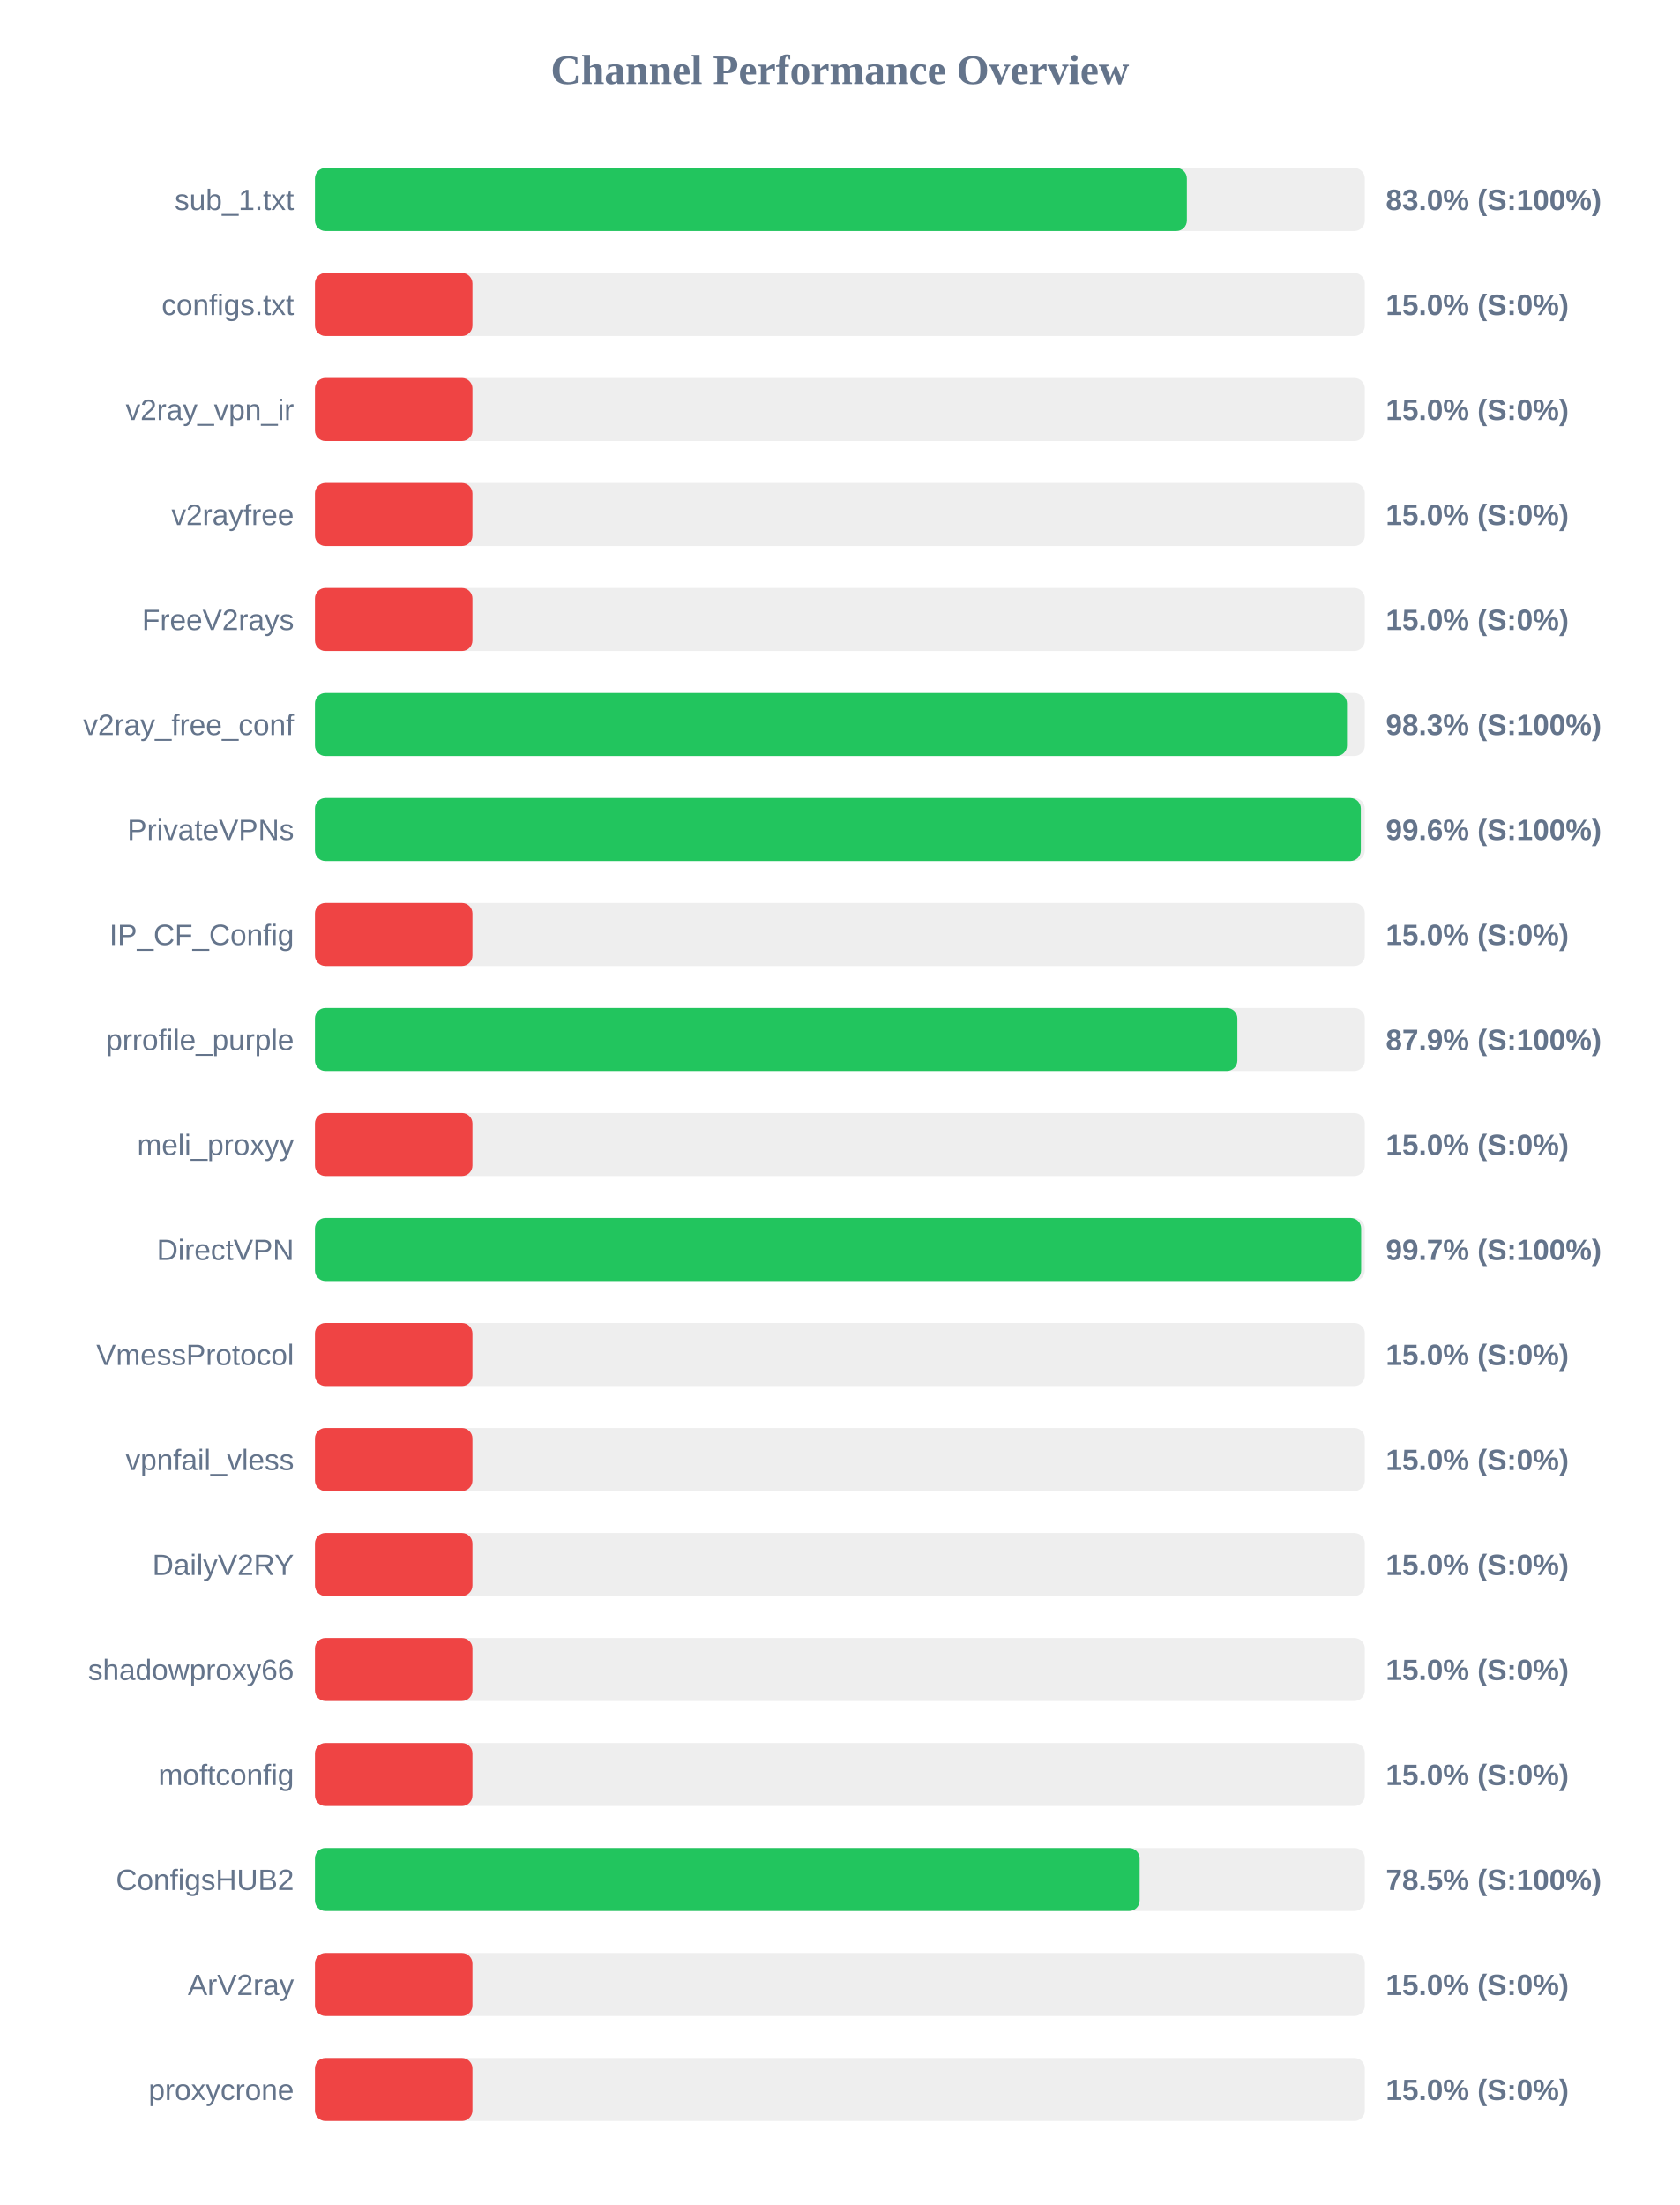
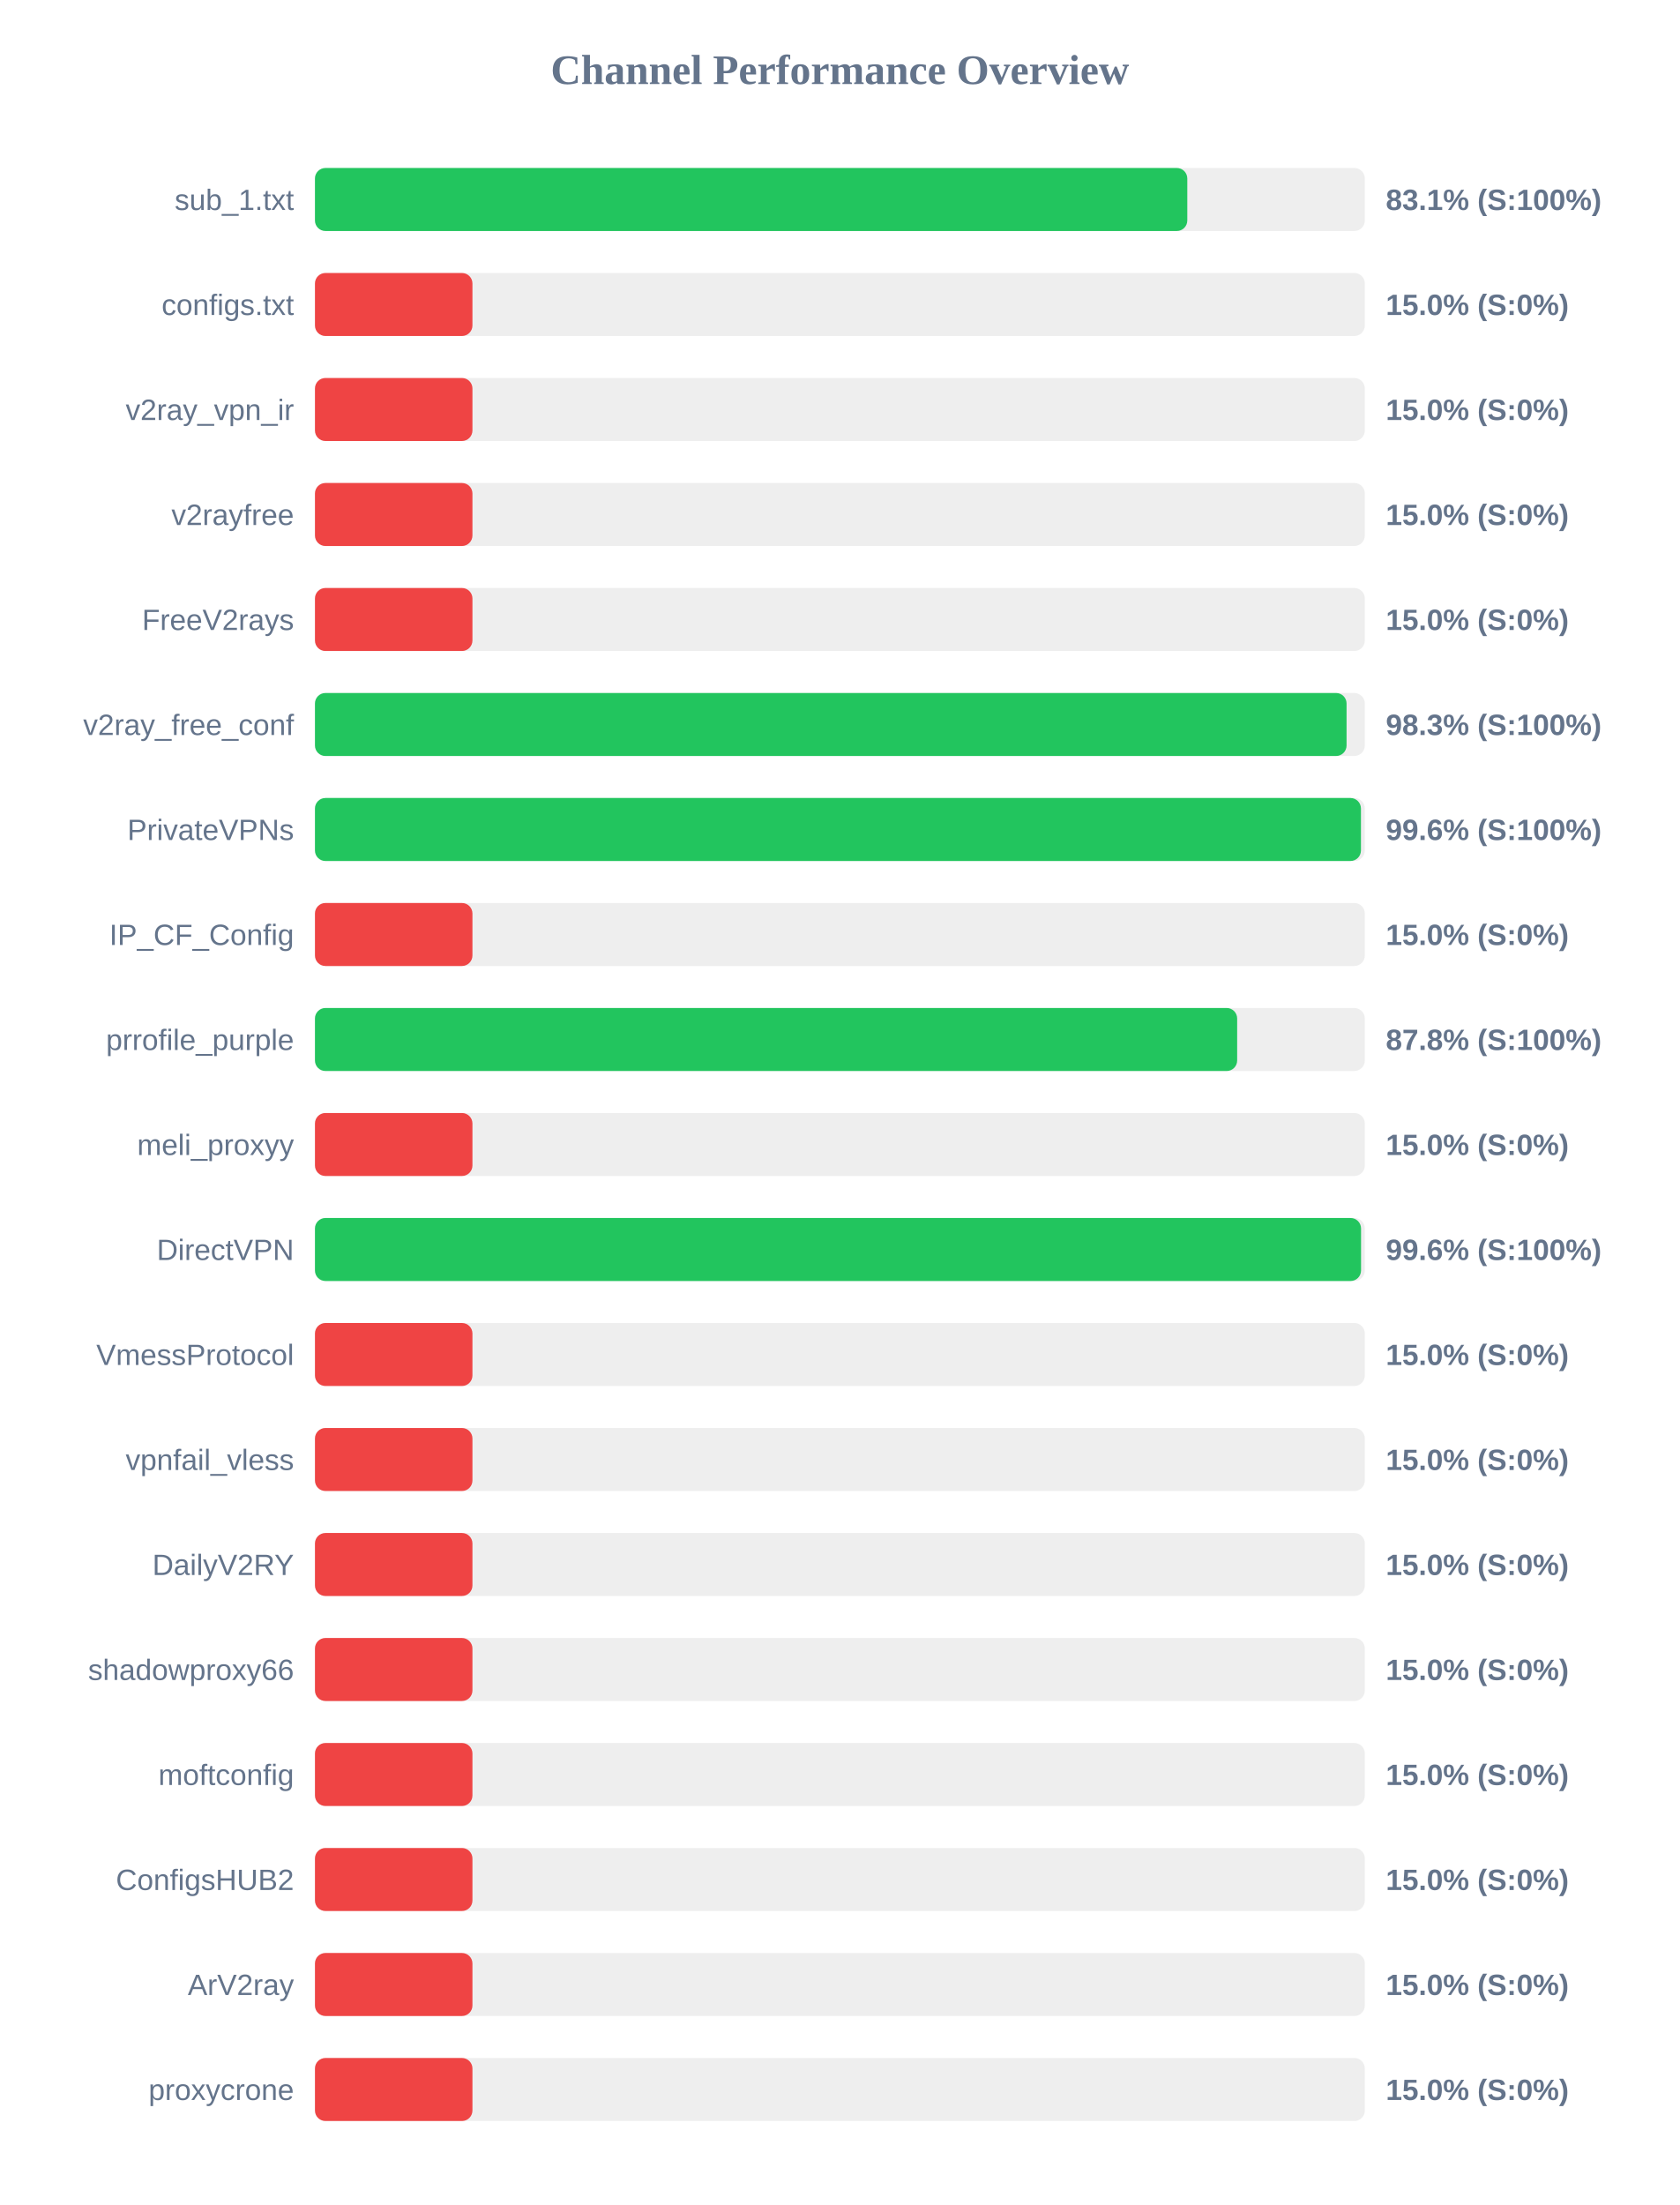
<svg xmlns="http://www.w3.org/2000/svg" width="800" height="1050" version="1.1">
  <style>
        .row { font: 14px Arial; fill: #64748b; }
        .score { font: bold 14px Arial; fill: #64748b; }
    </style>
  <text x="400" y="40" text-anchor="middle" font-size="20px" font-weight="bold" fill="#64748b">Channel Performance Overview</text>
  <rect x="150" y="80" width="500" height="30" fill="#eee" rx="5" />
-   <rect x="150" y="80" width="415.25" height="30" fill="#22c55e" rx="5" />
+   <rect x="150" y="80" width="415.45" height="30" fill="#22c55e" rx="5" />
  <text x="140" y="100" text-anchor="end" class="row">sub_1.txt</text>
-   <text x="660" y="100" text-anchor="start" class="score">83.0% (S:100%)</text>
+   <text x="660" y="100" text-anchor="start" class="score">83.1% (S:100%)</text>
  <rect x="150" y="130" width="500" height="30" fill="#eee" rx="5" />
  <rect x="150" y="130" width="75.0" height="30" fill="#ef4444" rx="5" />
  <text x="140" y="150" text-anchor="end" class="row">configs.txt</text>
  <text x="660" y="150" text-anchor="start" class="score">15.0% (S:0%)</text>
  <rect x="150" y="180" width="500" height="30" fill="#eee" rx="5" />
  <rect x="150" y="180" width="75.0" height="30" fill="#ef4444" rx="5" />
  <text x="140" y="200" text-anchor="end" class="row">v2ray_vpn_ir</text>
  <text x="660" y="200" text-anchor="start" class="score">15.0% (S:0%)</text>
  <rect x="150" y="230" width="500" height="30" fill="#eee" rx="5" />
  <rect x="150" y="230" width="75.0" height="30" fill="#ef4444" rx="5" />
  <text x="140" y="250" text-anchor="end" class="row">v2rayfree</text>
  <text x="660" y="250" text-anchor="start" class="score">15.0% (S:0%)</text>
  <rect x="150" y="280" width="500" height="30" fill="#eee" rx="5" />
  <rect x="150" y="280" width="75.0" height="30" fill="#ef4444" rx="5" />
  <text x="140" y="300" text-anchor="end" class="row">FreeV2rays</text>
  <text x="660" y="300" text-anchor="start" class="score">15.0% (S:0%)</text>
  <rect x="150" y="330" width="500" height="30" fill="#eee" rx="5" />
-   <rect x="150" y="330" width="491.5" height="30" fill="#22c55e" rx="5" />
+   <rect x="150" y="330" width="491.3" height="30" fill="#22c55e" rx="5" />
  <text x="140" y="350" text-anchor="end" class="row">v2ray_free_conf</text>
  <text x="660" y="350" text-anchor="start" class="score">98.3% (S:100%)</text>
  <rect x="150" y="380" width="500" height="30" fill="#eee" rx="5" />
-   <rect x="150" y="380" width="498.1" height="30" fill="#22c55e" rx="5" />
+   <rect x="150" y="380" width="498.15" height="30" fill="#22c55e" rx="5" />
  <text x="140" y="400" text-anchor="end" class="row">PrivateVPNs</text>
  <text x="660" y="400" text-anchor="start" class="score">99.6% (S:100%)</text>
  <rect x="150" y="430" width="500" height="30" fill="#eee" rx="5" />
  <rect x="150" y="430" width="75.0" height="30" fill="#ef4444" rx="5" />
  <text x="140" y="450" text-anchor="end" class="row">IP_CF_Config</text>
  <text x="660" y="450" text-anchor="start" class="score">15.0% (S:0%)</text>
  <rect x="150" y="480" width="500" height="30" fill="#eee" rx="5" />
-   <rect x="150" y="480" width="439.3" height="30" fill="#22c55e" rx="5" />
+   <rect x="150" y="480" width="439.2" height="30" fill="#22c55e" rx="5" />
  <text x="140" y="500" text-anchor="end" class="row">prrofile_purple</text>
-   <text x="660" y="500" text-anchor="start" class="score">87.9% (S:100%)</text>
+   <text x="660" y="500" text-anchor="start" class="score">87.8% (S:100%)</text>
  <rect x="150" y="530" width="500" height="30" fill="#eee" rx="5" />
  <rect x="150" y="530" width="75.0" height="30" fill="#ef4444" rx="5" />
  <text x="140" y="550" text-anchor="end" class="row">meli_proxyy</text>
  <text x="660" y="550" text-anchor="start" class="score">15.0% (S:0%)</text>
  <rect x="150" y="580" width="500" height="30" fill="#eee" rx="5" />
-   <rect x="150" y="580" width="498.25" height="30" fill="#22c55e" rx="5" />
+   <rect x="150" y="580" width="498.2" height="30" fill="#22c55e" rx="5" />
  <text x="140" y="600" text-anchor="end" class="row">DirectVPN</text>
-   <text x="660" y="600" text-anchor="start" class="score">99.7% (S:100%)</text>
+   <text x="660" y="600" text-anchor="start" class="score">99.6% (S:100%)</text>
  <rect x="150" y="630" width="500" height="30" fill="#eee" rx="5" />
  <rect x="150" y="630" width="75.0" height="30" fill="#ef4444" rx="5" />
  <text x="140" y="650" text-anchor="end" class="row">VmessProtocol</text>
  <text x="660" y="650" text-anchor="start" class="score">15.0% (S:0%)</text>
  <rect x="150" y="680" width="500" height="30" fill="#eee" rx="5" />
  <rect x="150" y="680" width="75.0" height="30" fill="#ef4444" rx="5" />
  <text x="140" y="700" text-anchor="end" class="row">vpnfail_vless</text>
  <text x="660" y="700" text-anchor="start" class="score">15.0% (S:0%)</text>
  <rect x="150" y="730" width="500" height="30" fill="#eee" rx="5" />
  <rect x="150" y="730" width="75.0" height="30" fill="#ef4444" rx="5" />
  <text x="140" y="750" text-anchor="end" class="row">DailyV2RY</text>
  <text x="660" y="750" text-anchor="start" class="score">15.0% (S:0%)</text>
  <rect x="150" y="780" width="500" height="30" fill="#eee" rx="5" />
  <rect x="150" y="780" width="75.0" height="30" fill="#ef4444" rx="5" />
  <text x="140" y="800" text-anchor="end" class="row">shadowproxy66</text>
  <text x="660" y="800" text-anchor="start" class="score">15.0% (S:0%)</text>
  <rect x="150" y="830" width="500" height="30" fill="#eee" rx="5" />
  <rect x="150" y="830" width="75.0" height="30" fill="#ef4444" rx="5" />
  <text x="140" y="850" text-anchor="end" class="row">moftconfig</text>
  <text x="660" y="850" text-anchor="start" class="score">15.0% (S:0%)</text>
  <rect x="150" y="880" width="500" height="30" fill="#eee" rx="5" />
-   <rect x="150" y="880" width="392.75" height="30" fill="#22c55e" rx="5" />
+   <rect x="150" y="880" width="75.0" height="30" fill="#ef4444" rx="5" />
  <text x="140" y="900" text-anchor="end" class="row">ConfigsHUB2</text>
-   <text x="660" y="900" text-anchor="start" class="score">78.5% (S:100%)</text>
+   <text x="660" y="900" text-anchor="start" class="score">15.0% (S:0%)</text>
  <rect x="150" y="930" width="500" height="30" fill="#eee" rx="5" />
  <rect x="150" y="930" width="75.0" height="30" fill="#ef4444" rx="5" />
  <text x="140" y="950" text-anchor="end" class="row">ArV2ray</text>
  <text x="660" y="950" text-anchor="start" class="score">15.0% (S:0%)</text>
  <rect x="150" y="980" width="500" height="30" fill="#eee" rx="5" />
  <rect x="150" y="980" width="75.0" height="30" fill="#ef4444" rx="5" />
  <text x="140" y="1000" text-anchor="end" class="row">proxycrone</text>
  <text x="660" y="1000" text-anchor="start" class="score">15.0% (S:0%)</text>
</svg>
